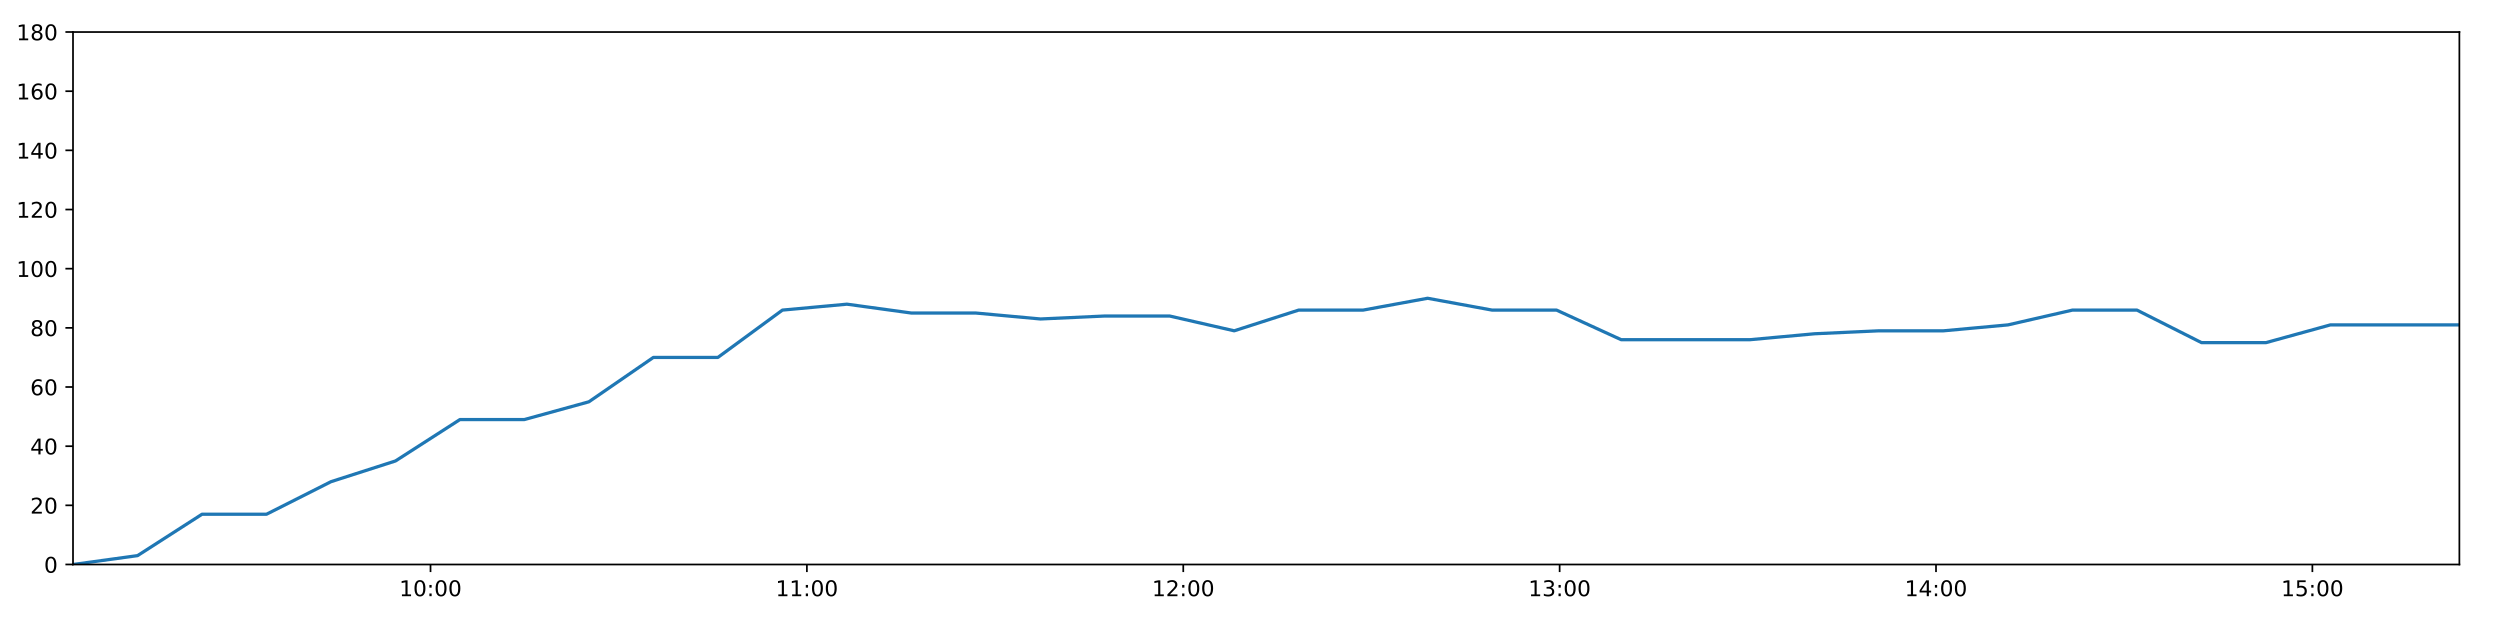
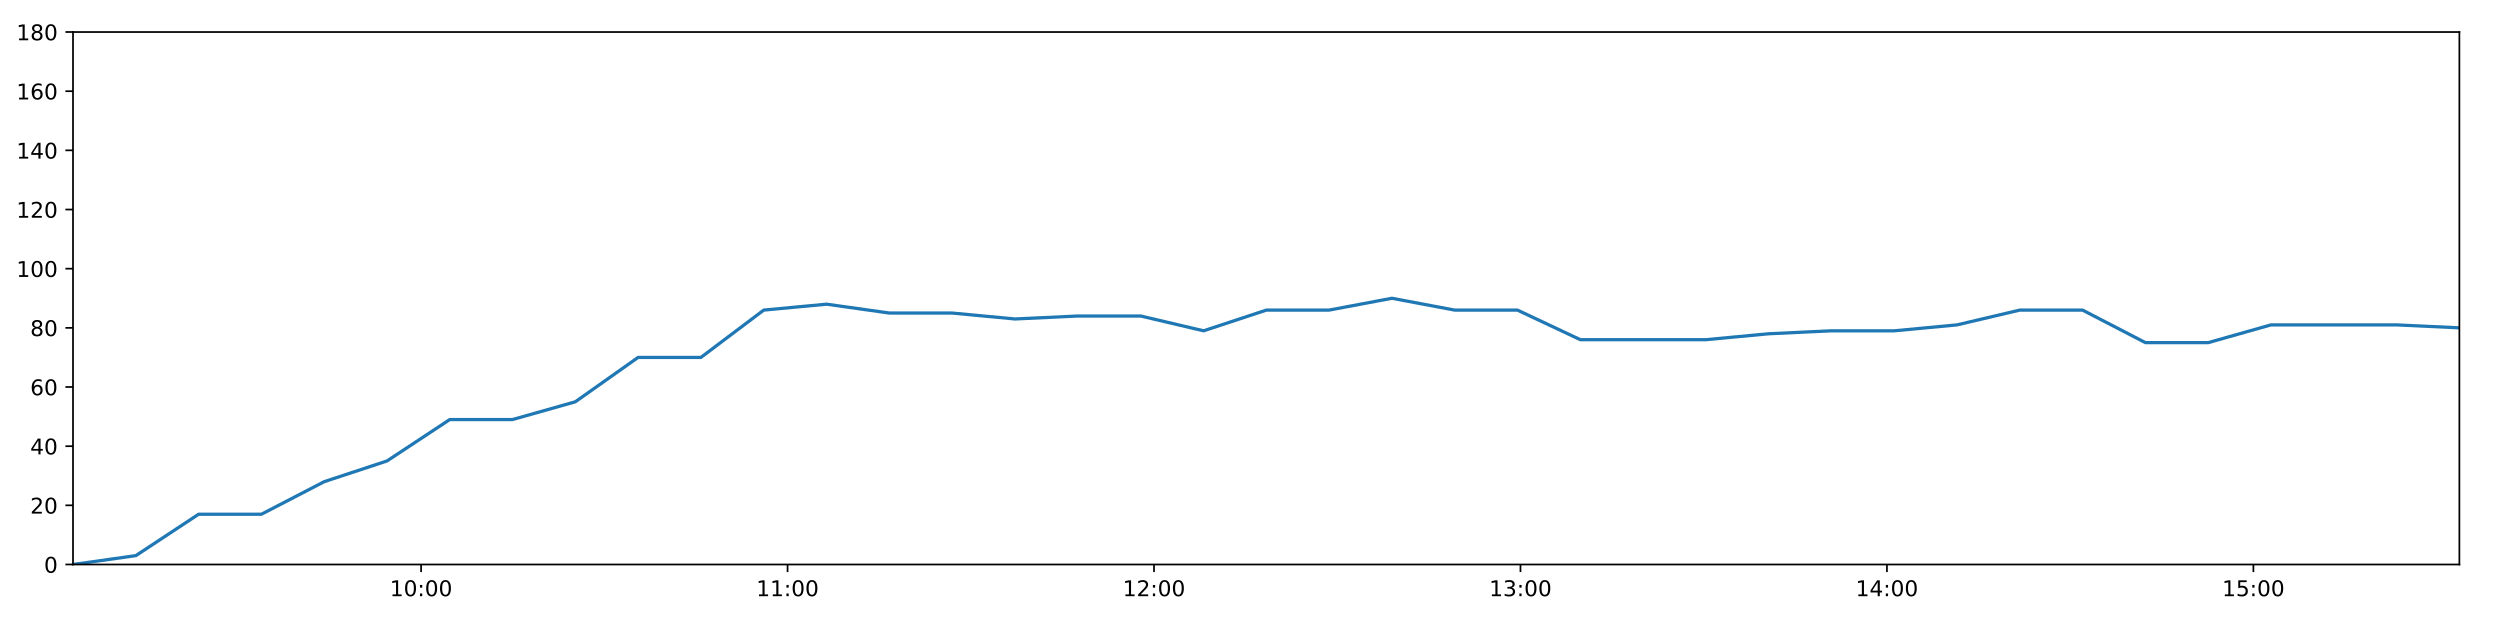
<svg xmlns="http://www.w3.org/2000/svg" xmlns:xlink="http://www.w3.org/1999/xlink" height="288pt" version="1.1" viewBox="0 0 1152 288" width="1152pt">
  <defs>
    <style type="text/css">
*{stroke-linecap:butt;stroke-linejoin:round;}
  </style>
  </defs>
  <g id="figure_1">
    <g id="patch_1">
      <path d="M 0 288  L 1152 288  L 1152 0  L 0 0  z " style="fill:#ffffff;" />
    </g>
    <g id="axes_1">
      <g id="patch_2">
        <path d="M 33.64 260.12  L 1133.28 260.12  L 1133.28 14.76  L 33.64 14.76  z " style="fill:#ffffff;" />
      </g>
      <g id="matplotlib.axis_1">
        <g id="xtick_1">
          <g id="line2d_1">
            <defs>
-               <path d="M 0 0  L 0 3.5  " id="mc319044fd0" style="stroke:#000000;stroke-width:0.8;" />
-             </defs>
-             <g>
-               <use style="stroke:#000000;stroke-width:0.8;" x="198.384" xlink:href="#mc319044fd0" y="260.12" />
+               <path d="M 0 0  L 0 3.5  " id="m59c28663cf" style="stroke:#000000;stroke-width:0.8;" />
+             </defs>
+             <g>
+               <use style="stroke:#000000;stroke-width:0.8;" x="194.044" xlink:href="#m59c28663cf" y="260.12" />
            </g>
          </g>
          <g id="text_1">
            <defs>
              <path d="M 12.406 8.297  L 28.516 8.297  L 28.516 63.922  L 10.984 60.406  L 10.984 69.391  L 28.422 72.906  L 38.281 72.906  L 38.281 8.297  L 54.391 8.297  L 54.391 0  L 12.406 0  z " id="DejaVuSans-49" />
              <path d="M 31.781 66.406  Q 24.172 66.406 20.328 58.906  Q 16.5 51.422 16.5 36.375  Q 16.5 21.391 20.328 13.891  Q 24.172 6.391 31.781 6.391  Q 39.453 6.391 43.281 13.891  Q 47.125 21.391 47.125 36.375  Q 47.125 51.422 43.281 58.906  Q 39.453 66.406 31.781 66.406  z M 31.781 74.219  Q 44.047 74.219 50.516 64.516  Q 56.984 54.828 56.984 36.375  Q 56.984 17.969 50.516 8.266  Q 44.047 -1.422 31.781 -1.422  Q 19.531 -1.422 13.062 8.266  Q 6.594 17.969 6.594 36.375  Q 6.594 54.828 13.062 64.516  Q 19.531 74.219 31.781 74.219  z " id="DejaVuSans-48" />
              <path d="M 11.719 12.406  L 22.016 12.406  L 22.016 0  L 11.719 0  z M 11.719 51.703  L 22.016 51.703  L 22.016 39.312  L 11.719 39.312  z " id="DejaVuSans-58" />
            </defs>
-             <g transform="translate(183.9744 274.7184)scale(0.1 -0.1)">
+             <g transform="translate(179.6346 274.7184)scale(0.1 -0.1)">
              <use xlink:href="#DejaVuSans-49" />
              <use x="63.623" xlink:href="#DejaVuSans-48" />
              <use x="127.246" xlink:href="#DejaVuSans-58" />
              <use x="160.938" xlink:href="#DejaVuSans-48" />
              <use x="224.561" xlink:href="#DejaVuSans-48" />
            </g>
          </g>
        </g>
        <g id="xtick_2">
          <g id="line2d_2">
            <g>
-               <use style="stroke:#000000;stroke-width:0.8;" x="371.816" xlink:href="#mc319044fd0" y="260.12" />
+               <use style="stroke:#000000;stroke-width:0.8;" x="362.908" xlink:href="#m59c28663cf" y="260.12" />
            </g>
          </g>
          <g id="text_2">
-             <g transform="translate(357.4067 274.7184)scale(0.1 -0.1)">
+             <g transform="translate(348.4982 274.7184)scale(0.1 -0.1)">
              <use xlink:href="#DejaVuSans-49" />
              <use x="63.623" xlink:href="#DejaVuSans-49" />
              <use x="127.246" xlink:href="#DejaVuSans-58" />
              <use x="160.938" xlink:href="#DejaVuSans-48" />
              <use x="224.561" xlink:href="#DejaVuSans-48" />
            </g>
          </g>
        </g>
        <g id="xtick_3">
          <g id="line2d_3">
            <g>
-               <use style="stroke:#000000;stroke-width:0.8;" x="545.248" xlink:href="#mc319044fd0" y="260.12" />
+               <use style="stroke:#000000;stroke-width:0.8;" x="531.771" xlink:href="#m59c28663cf" y="260.12" />
            </g>
          </g>
          <g id="text_3">
            <defs>
              <path d="M 19.188 8.297  L 53.609 8.297  L 53.609 0  L 7.328 0  L 7.328 8.297  Q 12.938 14.109 22.625 23.891  Q 32.328 33.688 34.812 36.531  Q 39.547 41.844 41.422 45.531  Q 43.312 49.219 43.312 52.781  Q 43.312 58.594 39.234 62.25  Q 35.156 65.922 28.609 65.922  Q 23.969 65.922 18.812 64.312  Q 13.672 62.703 7.812 59.422  L 7.812 69.391  Q 13.766 71.781 18.938 73  Q 24.125 74.219 28.422 74.219  Q 39.75 74.219 46.484 68.547  Q 53.219 62.891 53.219 53.422  Q 53.219 48.922 51.531 44.891  Q 49.859 40.875 45.406 35.406  Q 44.188 33.984 37.641 27.219  Q 31.109 20.453 19.188 8.297  z " id="DejaVuSans-50" />
            </defs>
-             <g transform="translate(530.839 274.7184)scale(0.1 -0.1)">
+             <g transform="translate(517.3618 274.7184)scale(0.1 -0.1)">
              <use xlink:href="#DejaVuSans-49" />
              <use x="63.623" xlink:href="#DejaVuSans-50" />
              <use x="127.246" xlink:href="#DejaVuSans-58" />
              <use x="160.938" xlink:href="#DejaVuSans-48" />
              <use x="224.561" xlink:href="#DejaVuSans-48" />
            </g>
          </g>
        </g>
        <g id="xtick_4">
          <g id="line2d_4">
            <g>
-               <use style="stroke:#000000;stroke-width:0.8;" x="718.681" xlink:href="#mc319044fd0" y="260.12" />
+               <use style="stroke:#000000;stroke-width:0.8;" x="700.635" xlink:href="#m59c28663cf" y="260.12" />
            </g>
          </g>
          <g id="text_4">
            <defs>
              <path d="M 40.578 39.312  Q 47.656 37.797 51.625 33  Q 55.609 28.219 55.609 21.188  Q 55.609 10.406 48.188 4.484  Q 40.766 -1.422 27.094 -1.422  Q 22.516 -1.422 17.656 -0.516  Q 12.797 0.391 7.625 2.203  L 7.625 11.719  Q 11.719 9.328 16.594 8.109  Q 21.484 6.891 26.812 6.891  Q 36.078 6.891 40.938 10.547  Q 45.797 14.203 45.797 21.188  Q 45.797 27.641 41.281 31.266  Q 36.766 34.906 28.719 34.906  L 20.219 34.906  L 20.219 43.016  L 29.109 43.016  Q 36.375 43.016 40.234 45.922  Q 44.094 48.828 44.094 54.297  Q 44.094 59.906 40.109 62.906  Q 36.141 65.922 28.719 65.922  Q 24.656 65.922 20.016 65.031  Q 15.375 64.156 9.812 62.312  L 9.812 71.094  Q 15.438 72.656 20.344 73.438  Q 25.25 74.219 29.594 74.219  Q 40.828 74.219 47.359 69.109  Q 53.906 64.016 53.906 55.328  Q 53.906 49.266 50.438 45.094  Q 46.969 40.922 40.578 39.312  z " id="DejaVuSans-51" />
            </defs>
-             <g transform="translate(704.2712 274.7184)scale(0.1 -0.1)">
+             <g transform="translate(686.2253 274.7184)scale(0.1 -0.1)">
              <use xlink:href="#DejaVuSans-49" />
              <use x="63.623" xlink:href="#DejaVuSans-51" />
              <use x="127.246" xlink:href="#DejaVuSans-58" />
              <use x="160.938" xlink:href="#DejaVuSans-48" />
              <use x="224.561" xlink:href="#DejaVuSans-48" />
            </g>
          </g>
        </g>
        <g id="xtick_5">
          <g id="line2d_5">
            <g>
-               <use style="stroke:#000000;stroke-width:0.8;" x="892.113" xlink:href="#mc319044fd0" y="260.12" />
+               <use style="stroke:#000000;stroke-width:0.8;" x="869.498" xlink:href="#m59c28663cf" y="260.12" />
            </g>
          </g>
          <g id="text_5">
            <defs>
              <path d="M 37.797 64.312  L 12.891 25.391  L 37.797 25.391  z M 35.203 72.906  L 47.609 72.906  L 47.609 25.391  L 58.016 25.391  L 58.016 17.188  L 47.609 17.188  L 47.609 0  L 37.797 0  L 37.797 17.188  L 4.891 17.188  L 4.891 26.703  z " id="DejaVuSans-52" />
            </defs>
-             <g transform="translate(877.7035 274.7184)scale(0.1 -0.1)">
+             <g transform="translate(855.0889 274.7184)scale(0.1 -0.1)">
              <use xlink:href="#DejaVuSans-49" />
              <use x="63.623" xlink:href="#DejaVuSans-52" />
              <use x="127.246" xlink:href="#DejaVuSans-58" />
              <use x="160.938" xlink:href="#DejaVuSans-48" />
              <use x="224.561" xlink:href="#DejaVuSans-48" />
            </g>
          </g>
        </g>
        <g id="xtick_6">
          <g id="line2d_6">
            <g>
-               <use style="stroke:#000000;stroke-width:0.8;" x="1065.545" xlink:href="#mc319044fd0" y="260.12" />
+               <use style="stroke:#000000;stroke-width:0.8;" x="1038.362" xlink:href="#m59c28663cf" y="260.12" />
            </g>
          </g>
          <g id="text_6">
            <defs>
              <path d="M 10.797 72.906  L 49.516 72.906  L 49.516 64.594  L 19.828 64.594  L 19.828 46.734  Q 21.969 47.469 24.109 47.828  Q 26.266 48.188 28.422 48.188  Q 40.625 48.188 47.75 41.5  Q 54.891 34.812 54.891 23.391  Q 54.891 11.625 47.562 5.094  Q 40.234 -1.422 26.906 -1.422  Q 22.312 -1.422 17.547 -0.641  Q 12.797 0.141 7.719 1.703  L 7.719 11.625  Q 12.109 9.234 16.797 8.062  Q 21.484 6.891 26.703 6.891  Q 35.156 6.891 40.078 11.328  Q 45.016 15.766 45.016 23.391  Q 45.016 31 40.078 35.438  Q 35.156 39.891 26.703 39.891  Q 22.75 39.891 18.812 39.016  Q 14.891 38.141 10.797 36.281  z " id="DejaVuSans-53" />
            </defs>
-             <g transform="translate(1051.136 274.7184)scale(0.1 -0.1)">
+             <g transform="translate(1023.952 274.7184)scale(0.1 -0.1)">
              <use xlink:href="#DejaVuSans-49" />
              <use x="63.623" xlink:href="#DejaVuSans-53" />
              <use x="127.246" xlink:href="#DejaVuSans-58" />
              <use x="160.938" xlink:href="#DejaVuSans-48" />
              <use x="224.561" xlink:href="#DejaVuSans-48" />
            </g>
          </g>
        </g>
      </g>
      <g id="matplotlib.axis_2">
        <g id="ytick_1">
          <g id="line2d_7">
            <defs>
-               <path d="M 0 0  L -3.5 0  " id="ma2b519f977" style="stroke:#000000;stroke-width:0.8;" />
-             </defs>
-             <g>
-               <use style="stroke:#000000;stroke-width:0.8;" x="33.64" xlink:href="#ma2b519f977" y="260.12" />
+               <path d="M 0 0  L -3.5 0  " id="mf5ed442d67" style="stroke:#000000;stroke-width:0.8;" />
+             </defs>
+             <g>
+               <use style="stroke:#000000;stroke-width:0.8;" x="33.64" xlink:href="#mf5ed442d67" y="260.12" />
            </g>
          </g>
          <g id="text_7">
            <g transform="translate(20.2775 263.9192)scale(0.1 -0.1)">
              <use xlink:href="#DejaVuSans-48" />
            </g>
          </g>
        </g>
        <g id="ytick_2">
          <g id="line2d_8">
            <g>
-               <use style="stroke:#000000;stroke-width:0.8;" x="33.64" xlink:href="#ma2b519f977" y="232.858" />
+               <use style="stroke:#000000;stroke-width:0.8;" x="33.64" xlink:href="#mf5ed442d67" y="232.858" />
            </g>
          </g>
          <g id="text_8">
            <g transform="translate(13.915 236.657)scale(0.1 -0.1)">
              <use xlink:href="#DejaVuSans-50" />
              <use x="63.623" xlink:href="#DejaVuSans-48" />
            </g>
          </g>
        </g>
        <g id="ytick_3">
          <g id="line2d_9">
            <g>
-               <use style="stroke:#000000;stroke-width:0.8;" x="33.64" xlink:href="#ma2b519f977" y="205.596" />
+               <use style="stroke:#000000;stroke-width:0.8;" x="33.64" xlink:href="#mf5ed442d67" y="205.596" />
            </g>
          </g>
          <g id="text_9">
            <g transform="translate(13.915 209.3948)scale(0.1 -0.1)">
              <use xlink:href="#DejaVuSans-52" />
              <use x="63.623" xlink:href="#DejaVuSans-48" />
            </g>
          </g>
        </g>
        <g id="ytick_4">
          <g id="line2d_10">
            <g>
-               <use style="stroke:#000000;stroke-width:0.8;" x="33.64" xlink:href="#ma2b519f977" y="178.333" />
+               <use style="stroke:#000000;stroke-width:0.8;" x="33.64" xlink:href="#mf5ed442d67" y="178.333" />
            </g>
          </g>
          <g id="text_10">
            <defs>
              <path d="M 33.016 40.375  Q 26.375 40.375 22.484 35.828  Q 18.609 31.297 18.609 23.391  Q 18.609 15.531 22.484 10.953  Q 26.375 6.391 33.016 6.391  Q 39.656 6.391 43.531 10.953  Q 47.406 15.531 47.406 23.391  Q 47.406 31.297 43.531 35.828  Q 39.656 40.375 33.016 40.375  z M 52.594 71.297  L 52.594 62.312  Q 48.875 64.062 45.094 64.984  Q 41.312 65.922 37.594 65.922  Q 27.828 65.922 22.672 59.328  Q 17.531 52.734 16.797 39.406  Q 19.672 43.656 24.016 45.922  Q 28.375 48.188 33.594 48.188  Q 44.578 48.188 50.953 41.516  Q 57.328 34.859 57.328 23.391  Q 57.328 12.156 50.688 5.359  Q 44.047 -1.422 33.016 -1.422  Q 20.359 -1.422 13.672 8.266  Q 6.984 17.969 6.984 36.375  Q 6.984 53.656 15.188 63.938  Q 23.391 74.219 37.203 74.219  Q 40.922 74.219 44.703 73.484  Q 48.484 72.75 52.594 71.297  z " id="DejaVuSans-54" />
            </defs>
            <g transform="translate(13.915 182.1326)scale(0.1 -0.1)">
              <use xlink:href="#DejaVuSans-54" />
              <use x="63.623" xlink:href="#DejaVuSans-48" />
            </g>
          </g>
        </g>
        <g id="ytick_5">
          <g id="line2d_11">
            <g>
-               <use style="stroke:#000000;stroke-width:0.8;" x="33.64" xlink:href="#ma2b519f977" y="151.071" />
+               <use style="stroke:#000000;stroke-width:0.8;" x="33.64" xlink:href="#mf5ed442d67" y="151.071" />
            </g>
          </g>
          <g id="text_11">
            <defs>
              <path d="M 31.781 34.625  Q 24.75 34.625 20.719 30.859  Q 16.703 27.094 16.703 20.516  Q 16.703 13.922 20.719 10.156  Q 24.75 6.391 31.781 6.391  Q 38.812 6.391 42.859 10.172  Q 46.922 13.969 46.922 20.516  Q 46.922 27.094 42.891 30.859  Q 38.875 34.625 31.781 34.625  z M 21.922 38.812  Q 15.578 40.375 12.031 44.719  Q 8.5 49.078 8.5 55.328  Q 8.5 64.062 14.719 69.141  Q 20.953 74.219 31.781 74.219  Q 42.672 74.219 48.875 69.141  Q 55.078 64.062 55.078 55.328  Q 55.078 49.078 51.531 44.719  Q 48 40.375 41.703 38.812  Q 48.828 37.156 52.797 32.312  Q 56.781 27.484 56.781 20.516  Q 56.781 9.906 50.312 4.234  Q 43.844 -1.422 31.781 -1.422  Q 19.734 -1.422 13.25 4.234  Q 6.781 9.906 6.781 20.516  Q 6.781 27.484 10.781 32.312  Q 14.797 37.156 21.922 38.812  z M 18.312 54.391  Q 18.312 48.734 21.844 45.562  Q 25.391 42.391 31.781 42.391  Q 38.141 42.391 41.719 45.562  Q 45.312 48.734 45.312 54.391  Q 45.312 60.062 41.719 63.234  Q 38.141 66.406 31.781 66.406  Q 25.391 66.406 21.844 63.234  Q 18.312 60.062 18.312 54.391  z " id="DejaVuSans-56" />
            </defs>
            <g transform="translate(13.915 154.8703)scale(0.1 -0.1)">
              <use xlink:href="#DejaVuSans-56" />
              <use x="63.623" xlink:href="#DejaVuSans-48" />
            </g>
          </g>
        </g>
        <g id="ytick_6">
          <g id="line2d_12">
            <g>
-               <use style="stroke:#000000;stroke-width:0.8;" x="33.64" xlink:href="#ma2b519f977" y="123.809" />
+               <use style="stroke:#000000;stroke-width:0.8;" x="33.64" xlink:href="#mf5ed442d67" y="123.809" />
            </g>
          </g>
          <g id="text_12">
            <g transform="translate(7.5525 127.6081)scale(0.1 -0.1)">
              <use xlink:href="#DejaVuSans-49" />
              <use x="63.623" xlink:href="#DejaVuSans-48" />
              <use x="127.246" xlink:href="#DejaVuSans-48" />
            </g>
          </g>
        </g>
        <g id="ytick_7">
          <g id="line2d_13">
            <g>
-               <use style="stroke:#000000;stroke-width:0.8;" x="33.64" xlink:href="#ma2b519f977" y="96.547" />
+               <use style="stroke:#000000;stroke-width:0.8;" x="33.64" xlink:href="#mf5ed442d67" y="96.547" />
            </g>
          </g>
          <g id="text_13">
            <g transform="translate(7.5525 100.3459)scale(0.1 -0.1)">
              <use xlink:href="#DejaVuSans-49" />
              <use x="63.623" xlink:href="#DejaVuSans-50" />
              <use x="127.246" xlink:href="#DejaVuSans-48" />
            </g>
          </g>
        </g>
        <g id="ytick_8">
          <g id="line2d_14">
            <g>
-               <use style="stroke:#000000;stroke-width:0.8;" x="33.64" xlink:href="#ma2b519f977" y="69.284" />
+               <use style="stroke:#000000;stroke-width:0.8;" x="33.64" xlink:href="#mf5ed442d67" y="69.284" />
            </g>
          </g>
          <g id="text_14">
            <g transform="translate(7.5525 73.08366)scale(0.1 -0.1)">
              <use xlink:href="#DejaVuSans-49" />
              <use x="63.623" xlink:href="#DejaVuSans-52" />
              <use x="127.246" xlink:href="#DejaVuSans-48" />
            </g>
          </g>
        </g>
        <g id="ytick_9">
          <g id="line2d_15">
            <g>
-               <use style="stroke:#000000;stroke-width:0.8;" x="33.64" xlink:href="#ma2b519f977" y="42.022" />
+               <use style="stroke:#000000;stroke-width:0.8;" x="33.64" xlink:href="#mf5ed442d67" y="42.022" />
            </g>
          </g>
          <g id="text_15">
            <g transform="translate(7.5525 45.82144)scale(0.1 -0.1)">
              <use xlink:href="#DejaVuSans-49" />
              <use x="63.623" xlink:href="#DejaVuSans-54" />
              <use x="127.246" xlink:href="#DejaVuSans-48" />
            </g>
          </g>
        </g>
        <g id="ytick_10">
          <g id="line2d_16">
            <g>
-               <use style="stroke:#000000;stroke-width:0.8;" x="33.64" xlink:href="#ma2b519f977" y="14.76" />
+               <use style="stroke:#000000;stroke-width:0.8;" x="33.64" xlink:href="#mf5ed442d67" y="14.76" />
            </g>
          </g>
          <g id="text_16">
            <g transform="translate(7.5525 18.55922)scale(0.1 -0.1)">
              <use xlink:href="#DejaVuSans-49" />
              <use x="63.623" xlink:href="#DejaVuSans-56" />
              <use x="127.246" xlink:href="#DejaVuSans-48" />
            </g>
          </g>
        </g>
      </g>
      <g id="line2d_17">
-         <path clip-path="url(#p0dfdc8270b)" d="M 33.64 260.12  L 63.382 256.031  L 93.107 236.947  L 122.825 236.947  L 152.535 221.953  L 182.239 212.411  L 211.943 193.328  L 241.645 193.328  L 271.351 185.149  L 301.068 164.702  L 330.804 164.702  L 360.545 142.892  L 390.257 140.166  L 420.033 144.256  L 449.744 144.256  L 479.454 146.982  L 509.152 145.619  L 538.967 145.619  L 568.716 152.434  L 598.423 142.892  L 628.129 142.892  L 657.833 137.44  L 687.537 142.892  L 717.246 142.892  L 747.016 156.524  L 776.732 156.524  L 806.453 156.524  L 836.167 153.797  L 865.868 152.434  L 895.58 152.434  L 925.286 149.708  L 954.993 142.892  L 984.705 142.892  L 1014.452 157.887  L 1044.161 157.887  L 1073.86 149.708  L 1103.569 149.708  L 1133.28 149.708  " style="fill:none;stroke:#1f77b4;stroke-linecap:square;stroke-width:1.5;" />
+         <path clip-path="url(#p943743b15f)" d="M 33.64 260.12  L 62.599 256.031  L 91.54 236.947  L 120.476 236.947  L 149.403 221.953  L 178.324 212.411  L 207.246 193.328  L 236.165 193.328  L 265.089 185.149  L 294.023 164.702  L 322.976 164.702  L 351.933 142.892  L 380.862 140.166  L 409.854 144.256  L 438.783 144.256  L 467.71 146.982  L 496.626 145.619  L 525.655 145.619  L 554.621 152.434  L 583.545 142.892  L 612.468 142.892  L 641.39 137.44  L 670.312 142.892  L 699.237 142.892  L 728.223 156.524  L 757.157 156.524  L 786.095 156.524  L 815.026 153.797  L 843.945 152.434  L 872.874 152.434  L 901.798 149.708  L 930.722 142.892  L 959.651 142.892  L 988.614 157.887  L 1017.541 157.887  L 1046.458 149.708  L 1075.384 149.708  L 1104.312 149.708  L 1133.28 151.071  " style="fill:none;stroke:#1f77b4;stroke-linecap:square;stroke-width:1.5;" />
      </g>
      <g id="patch_3">
        <path d="M 33.64 260.12  L 33.64 14.76  " style="fill:none;stroke:#000000;stroke-linecap:square;stroke-linejoin:miter;stroke-width:0.8;" />
      </g>
      <g id="patch_4">
        <path d="M 1133.28 260.12  L 1133.28 14.76  " style="fill:none;stroke:#000000;stroke-linecap:square;stroke-linejoin:miter;stroke-width:0.8;" />
      </g>
      <g id="patch_5">
        <path d="M 33.64 260.12  L 1133.28 260.12  " style="fill:none;stroke:#000000;stroke-linecap:square;stroke-linejoin:miter;stroke-width:0.8;" />
      </g>
      <g id="patch_6">
        <path d="M 33.64 14.76  L 1133.28 14.76  " style="fill:none;stroke:#000000;stroke-linecap:square;stroke-linejoin:miter;stroke-width:0.8;" />
      </g>
    </g>
  </g>
  <defs>
-     <clipPath id="p0dfdc8270b">
+     <clipPath id="p943743b15f">
      <rect height="245.36" width="1099.64" x="33.64" y="14.76" />
    </clipPath>
  </defs>
</svg>
